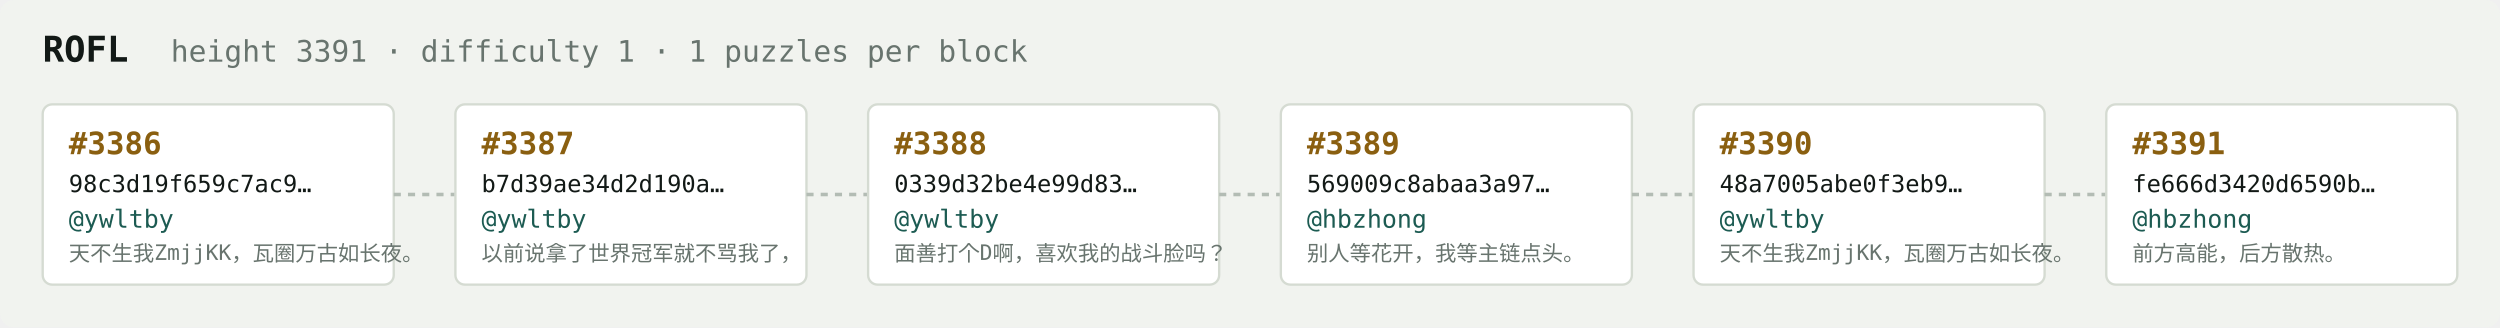
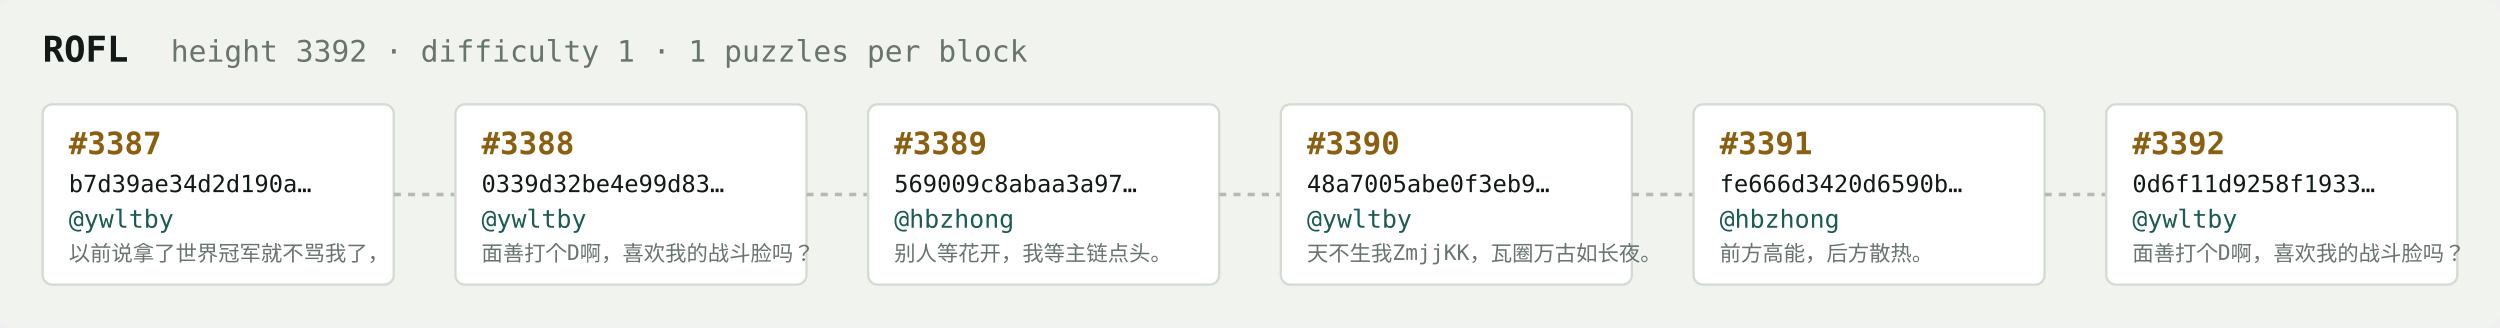
<svg xmlns="http://www.w3.org/2000/svg" width="1054" height="138" viewBox="0 0 1054 138" font-family="ui-monospace,SFMono-Regular,Menlo,monospace">
  <rect fill="#f1f3ef" width="1054" height="138" rx="6" />
  <text x="18" y="26" fill="#121916" font-size="15" font-weight="700">ROFL</text>
-   <text x="72" y="26" fill="#68746e" font-size="12.5">height 3391 · difficulty 1 · 1 puzzles per block</text>
+   <text x="72" y="26" fill="#68746e" font-size="12.5">height 3392 · difficulty 1 · 1 puzzles per block</text>
  <rect x="18" y="44" width="148" height="76" rx="4" fill="#ffffff" stroke="#d5dbd2" stroke-width="1" />
-   <text x="29" y="65" fill="#8a5f10" font-size="13" font-weight="700">#3386</text>
-   <text x="29" y="81" fill="#121916" font-size="10">98c3d19f659c7ac9…</text>
+   <text x="29" y="65" fill="#8a5f10" font-size="13" font-weight="700">#3387</text>
+   <text x="29" y="81" fill="#121916" font-size="10">b7d39ae34d2d190a…</text>
  <text x="29" y="96" fill="#1c5b52" font-size="10.5">@ywltby</text>
-   <text x="29" y="110" fill="#68746e" font-size="9">天不生我ZmjjKK，瓦圈万古如长夜。</text>
+   <text x="29" y="110" fill="#68746e" font-size="9">以前说拿了世界冠军就不骂我了，</text>
  <line x1="166" y1="82.0" x2="192" y2="82.0" stroke="#b3bcb4" stroke-width="1.5" stroke-dasharray="3 3" />
  <rect x="192" y="44" width="148" height="76" rx="4" fill="#ffffff" stroke="#d5dbd2" stroke-width="1" />
-   <text x="203" y="65" fill="#8a5f10" font-size="13" font-weight="700">#3387</text>
-   <text x="203" y="81" fill="#121916" font-size="10">b7d39ae34d2d190a…</text>
+   <text x="203" y="65" fill="#8a5f10" font-size="13" font-weight="700">#3388</text>
+   <text x="203" y="81" fill="#121916" font-size="10">0339d32be4e99d83…</text>
  <text x="203" y="96" fill="#1c5b52" font-size="10.5">@ywltby</text>
-   <text x="203" y="110" fill="#68746e" font-size="9">以前说拿了世界冠军就不骂我了，</text>
+   <text x="203" y="110" fill="#68746e" font-size="9">面善打个D啊，喜欢我的战斗脸吗？</text>
  <line x1="340" y1="82.0" x2="366" y2="82.0" stroke="#b3bcb4" stroke-width="1.5" stroke-dasharray="3 3" />
  <rect x="366" y="44" width="148" height="76" rx="4" fill="#ffffff" stroke="#d5dbd2" stroke-width="1" />
-   <text x="377" y="65" fill="#8a5f10" font-size="13" font-weight="700">#3388</text>
-   <text x="377" y="81" fill="#121916" font-size="10">0339d32be4e99d83…</text>
-   <text x="377" y="96" fill="#1c5b52" font-size="10.5">@ywltby</text>
-   <text x="377" y="110" fill="#68746e" font-size="9">面善打个D啊，喜欢我的战斗脸吗？</text>
+   <text x="377" y="65" fill="#8a5f10" font-size="13" font-weight="700">#3389</text>
+   <text x="377" y="81" fill="#121916" font-size="10">569009c8abaa3a97…</text>
+   <text x="377" y="96" fill="#1c5b52" font-size="10.5">@hbzhong</text>
+   <text x="377" y="110" fill="#68746e" font-size="9">别人等花开，我等主链点头。</text>
  <line x1="514" y1="82.0" x2="540" y2="82.0" stroke="#b3bcb4" stroke-width="1.5" stroke-dasharray="3 3" />
  <rect x="540" y="44" width="148" height="76" rx="4" fill="#ffffff" stroke="#d5dbd2" stroke-width="1" />
-   <text x="551" y="65" fill="#8a5f10" font-size="13" font-weight="700">#3389</text>
-   <text x="551" y="81" fill="#121916" font-size="10">569009c8abaa3a97…</text>
-   <text x="551" y="96" fill="#1c5b52" font-size="10.5">@hbzhong</text>
-   <text x="551" y="110" fill="#68746e" font-size="9">别人等花开，我等主链点头。</text>
+   <text x="551" y="65" fill="#8a5f10" font-size="13" font-weight="700">#3390</text>
+   <text x="551" y="81" fill="#121916" font-size="10">48a7005abe0f3eb9…</text>
+   <text x="551" y="96" fill="#1c5b52" font-size="10.5">@ywltby</text>
+   <text x="551" y="110" fill="#68746e" font-size="9">天不生我ZmjjKK，瓦圈万古如长夜。</text>
  <line x1="688" y1="82.0" x2="714" y2="82.0" stroke="#b3bcb4" stroke-width="1.5" stroke-dasharray="3 3" />
  <rect x="714" y="44" width="148" height="76" rx="4" fill="#ffffff" stroke="#d5dbd2" stroke-width="1" />
-   <text x="725" y="65" fill="#8a5f10" font-size="13" font-weight="700">#3390</text>
-   <text x="725" y="81" fill="#121916" font-size="10">48a7005abe0f3eb9…</text>
-   <text x="725" y="96" fill="#1c5b52" font-size="10.5">@ywltby</text>
-   <text x="725" y="110" fill="#68746e" font-size="9">天不生我ZmjjKK，瓦圈万古如长夜。</text>
+   <text x="725" y="65" fill="#8a5f10" font-size="13" font-weight="700">#3391</text>
+   <text x="725" y="81" fill="#121916" font-size="10">fe666d3420d6590b…</text>
+   <text x="725" y="96" fill="#1c5b52" font-size="10.5">@hbzhong</text>
+   <text x="725" y="110" fill="#68746e" font-size="9">前方高能，后方散热。</text>
  <line x1="862" y1="82.0" x2="888" y2="82.0" stroke="#b3bcb4" stroke-width="1.5" stroke-dasharray="3 3" />
  <rect x="888" y="44" width="148" height="76" rx="4" fill="#ffffff" stroke="#d5dbd2" stroke-width="1" />
-   <text x="899" y="65" fill="#8a5f10" font-size="13" font-weight="700">#3391</text>
-   <text x="899" y="81" fill="#121916" font-size="10">fe666d3420d6590b…</text>
-   <text x="899" y="96" fill="#1c5b52" font-size="10.5">@hbzhong</text>
-   <text x="899" y="110" fill="#68746e" font-size="9">前方高能，后方散热。</text>
+   <text x="899" y="65" fill="#8a5f10" font-size="13" font-weight="700">#3392</text>
+   <text x="899" y="81" fill="#121916" font-size="10">0d6f11d9258f1933…</text>
+   <text x="899" y="96" fill="#1c5b52" font-size="10.5">@ywltby</text>
+   <text x="899" y="110" fill="#68746e" font-size="9">面善打个D啊，喜欢我的战斗脸吗？</text>
</svg>
